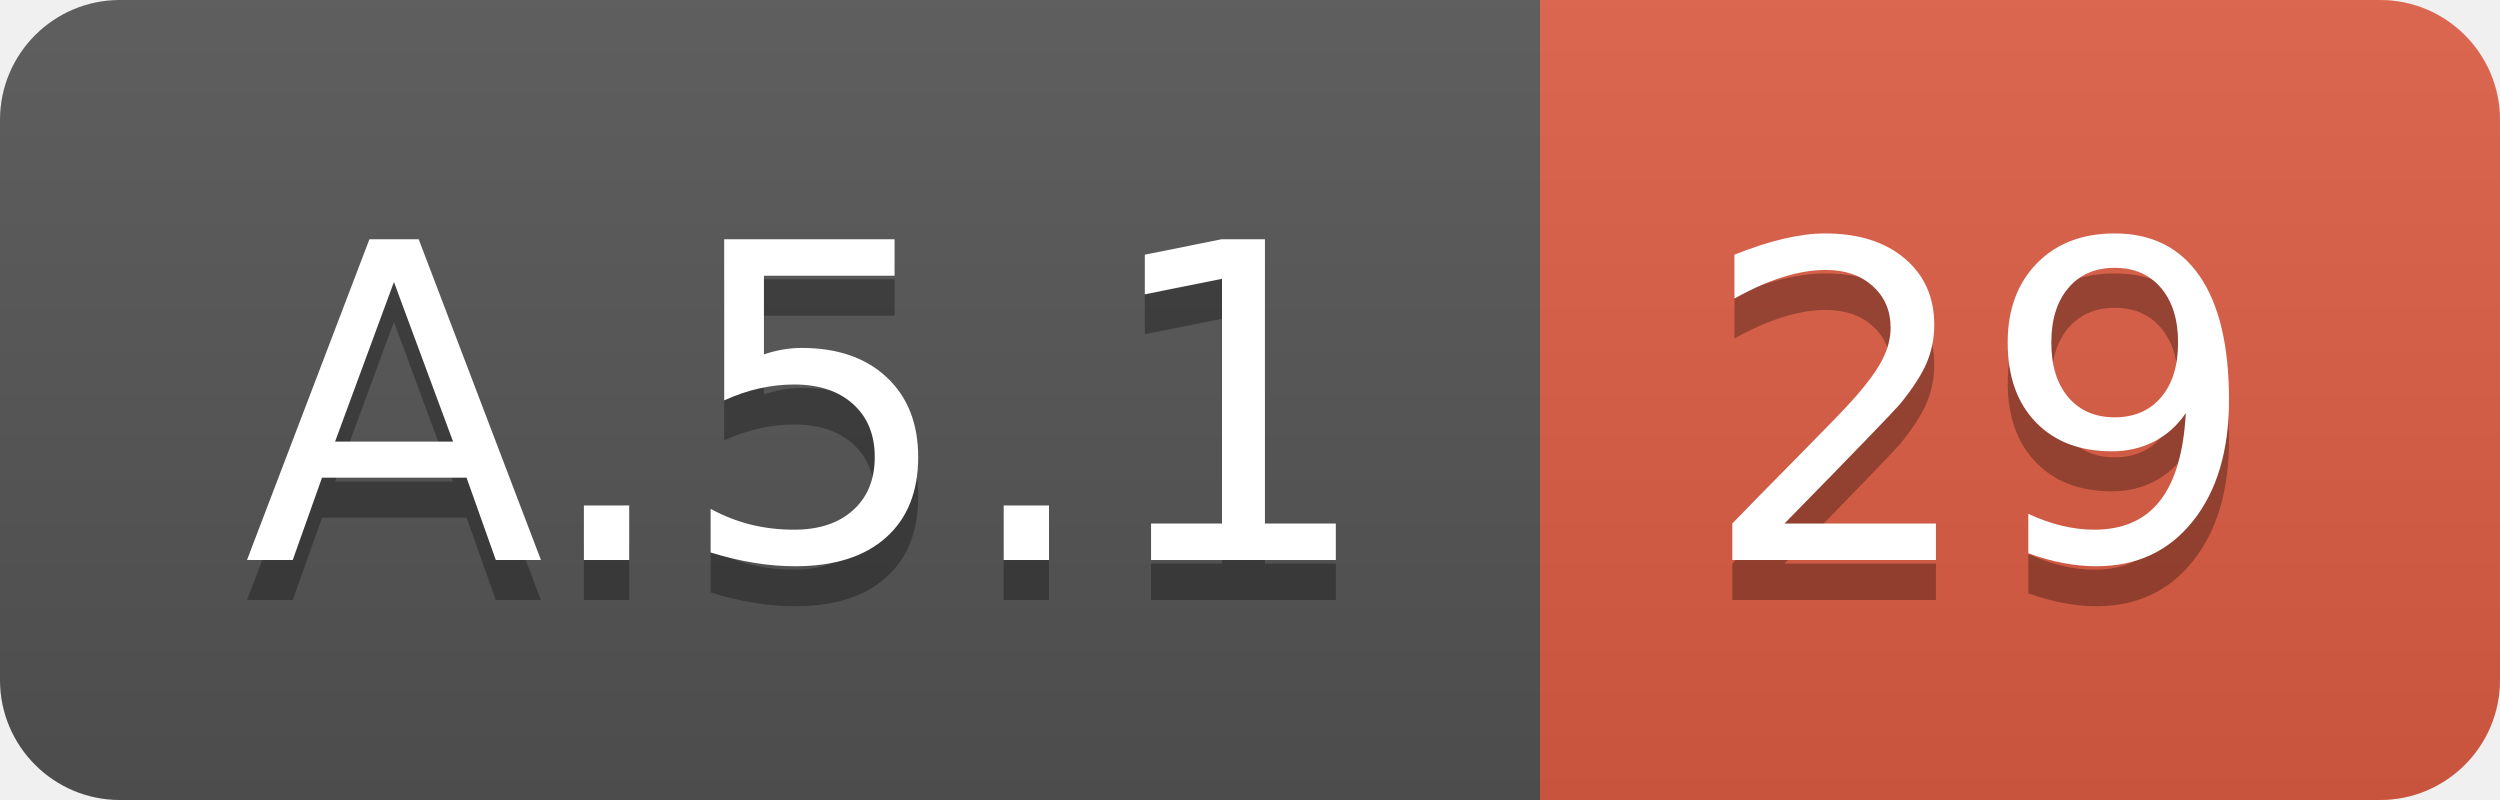
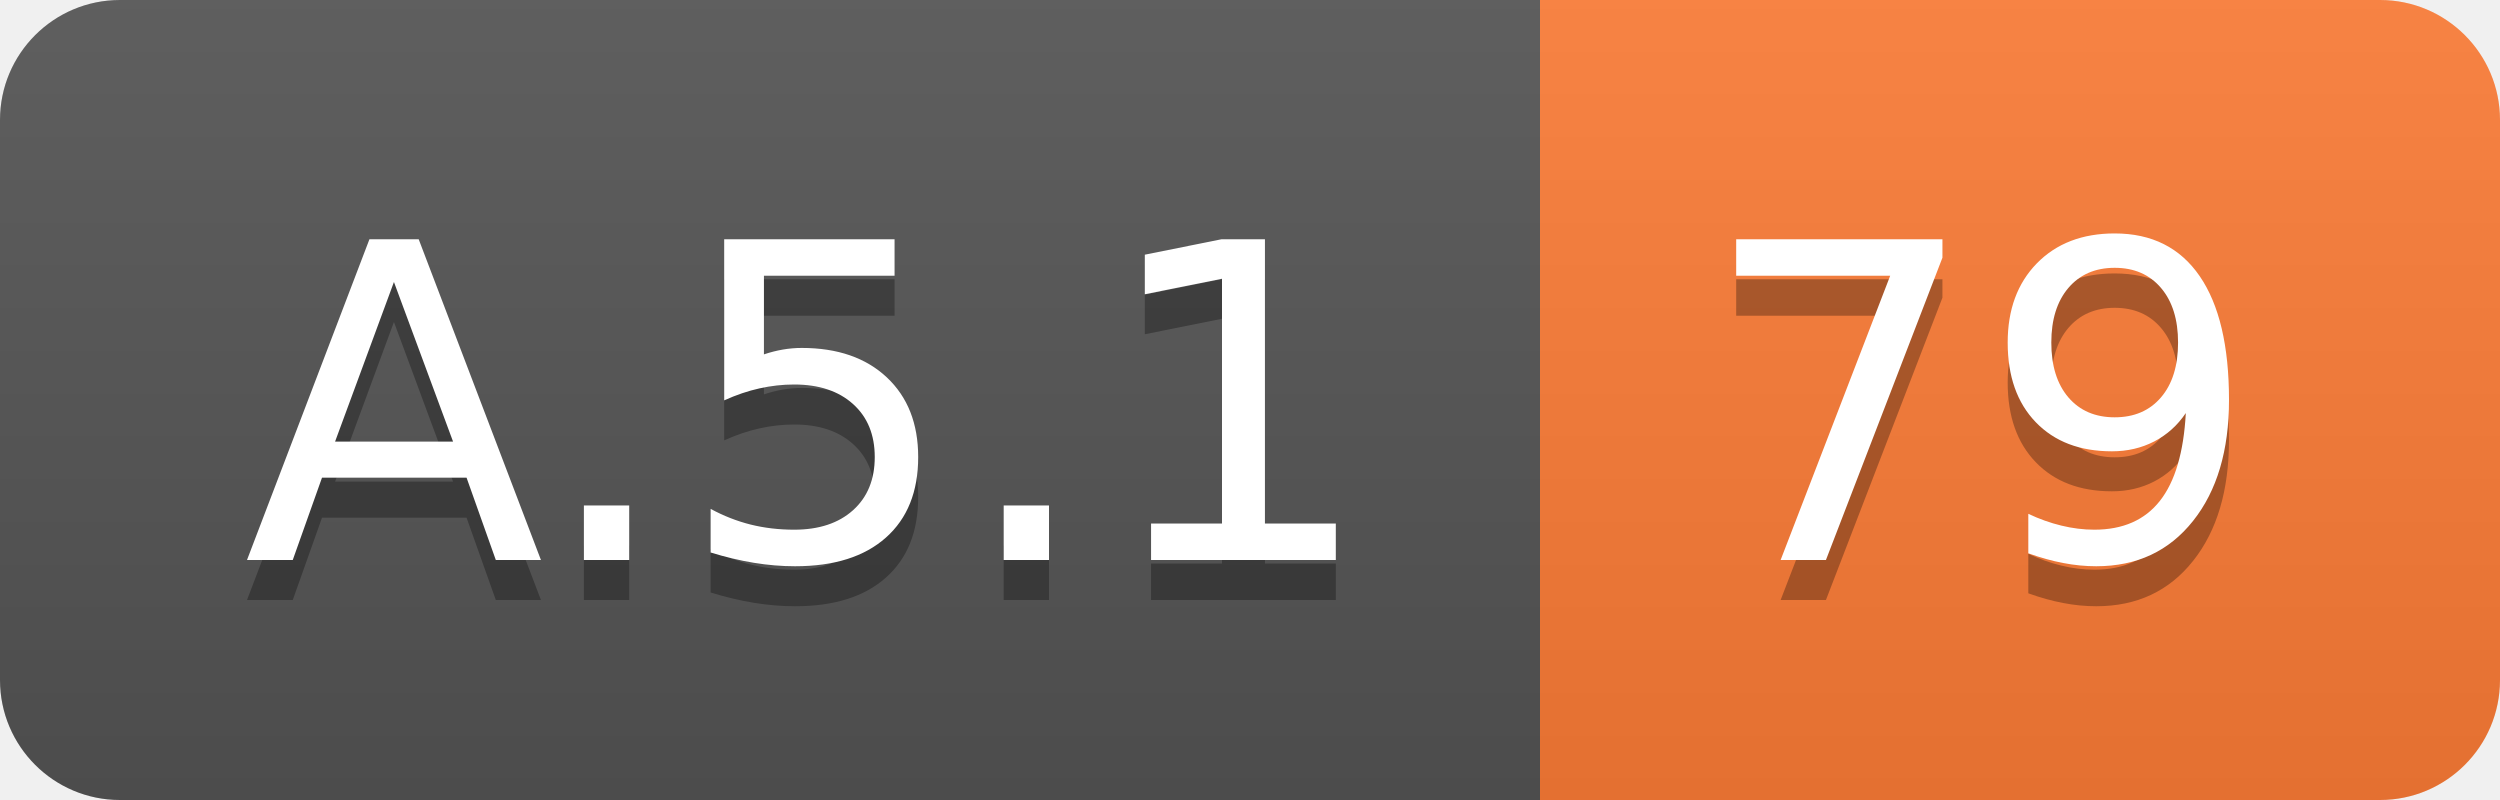
<svg xmlns="http://www.w3.org/2000/svg" width="62.5" height="20">
  <linearGradient id="smooth" x2="0" y2="100%">
    <stop offset="0" stop-color="#bbb" stop-opacity=".1" />
    <stop offset="1" stop-opacity=".1" />
  </linearGradient>
  <clipPath id="round">
    <rect width="62.5" height="20" rx="3" fill="#fff" />
  </clipPath>
  <g clip-path="url(#round)">
    <rect width="38.5" height="20" fill="#555" />
-     <rect x="38.5" width="24.0" height="20" fill="#e05d44" />
+     <rect x="38.5" width="24.0" height="20" fill="#fe7d37" />
    <rect width="62.5" height="20" fill="url(#smooth)" />
  </g>
  <g fill="#fff" text-anchor="middle" font-family="DejaVu Sans,Verdana,Geneva,sans-serif" font-size="110">
    <text x="202.5" y="150" fill="#010101" fill-opacity=".3" transform="scale(0.1)" textLength="285.0" lengthAdjust="spacing">A.5.1</text>
    <text x="202.5" y="140" transform="scale(0.1)" textLength="285.0" lengthAdjust="spacing">A.5.1</text>
-     <text x="495.0" y="150" fill="#010101" fill-opacity=".3" transform="scale(0.1)" textLength="140.0" lengthAdjust="spacing">29</text>
-     <text x="495.0" y="140" transform="scale(0.1)" textLength="140.0" lengthAdjust="spacing">29</text>
+     <text x="495.0" y="150" fill="#010101" fill-opacity=".3" transform="scale(0.1)" textLength="140.0" lengthAdjust="spacing">79</text>
+     <text x="495.0" y="140" transform="scale(0.1)" textLength="140.0" lengthAdjust="spacing">79</text>
  </g>
</svg>
